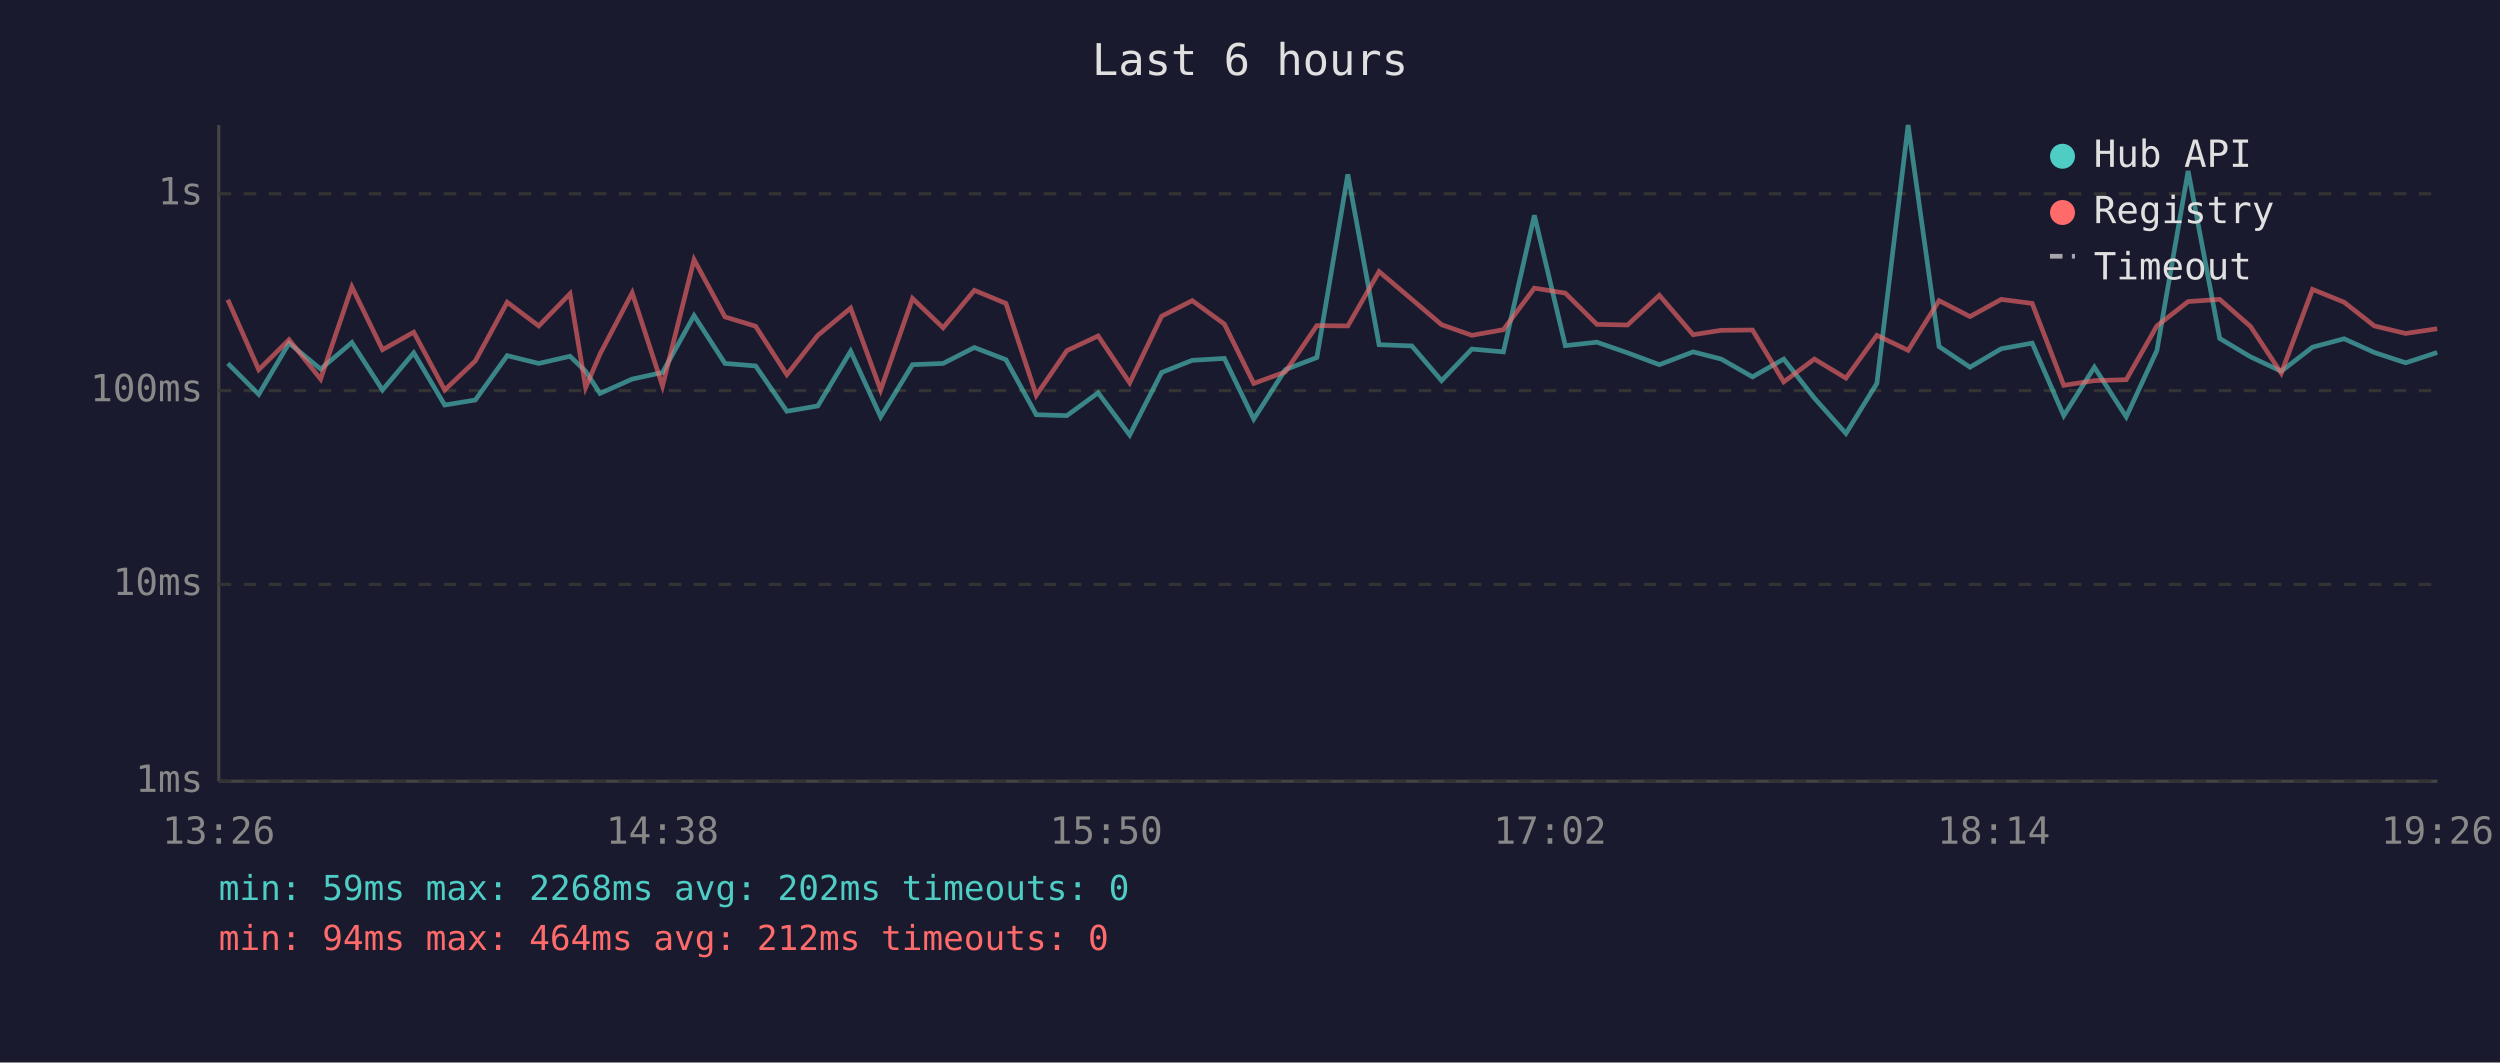
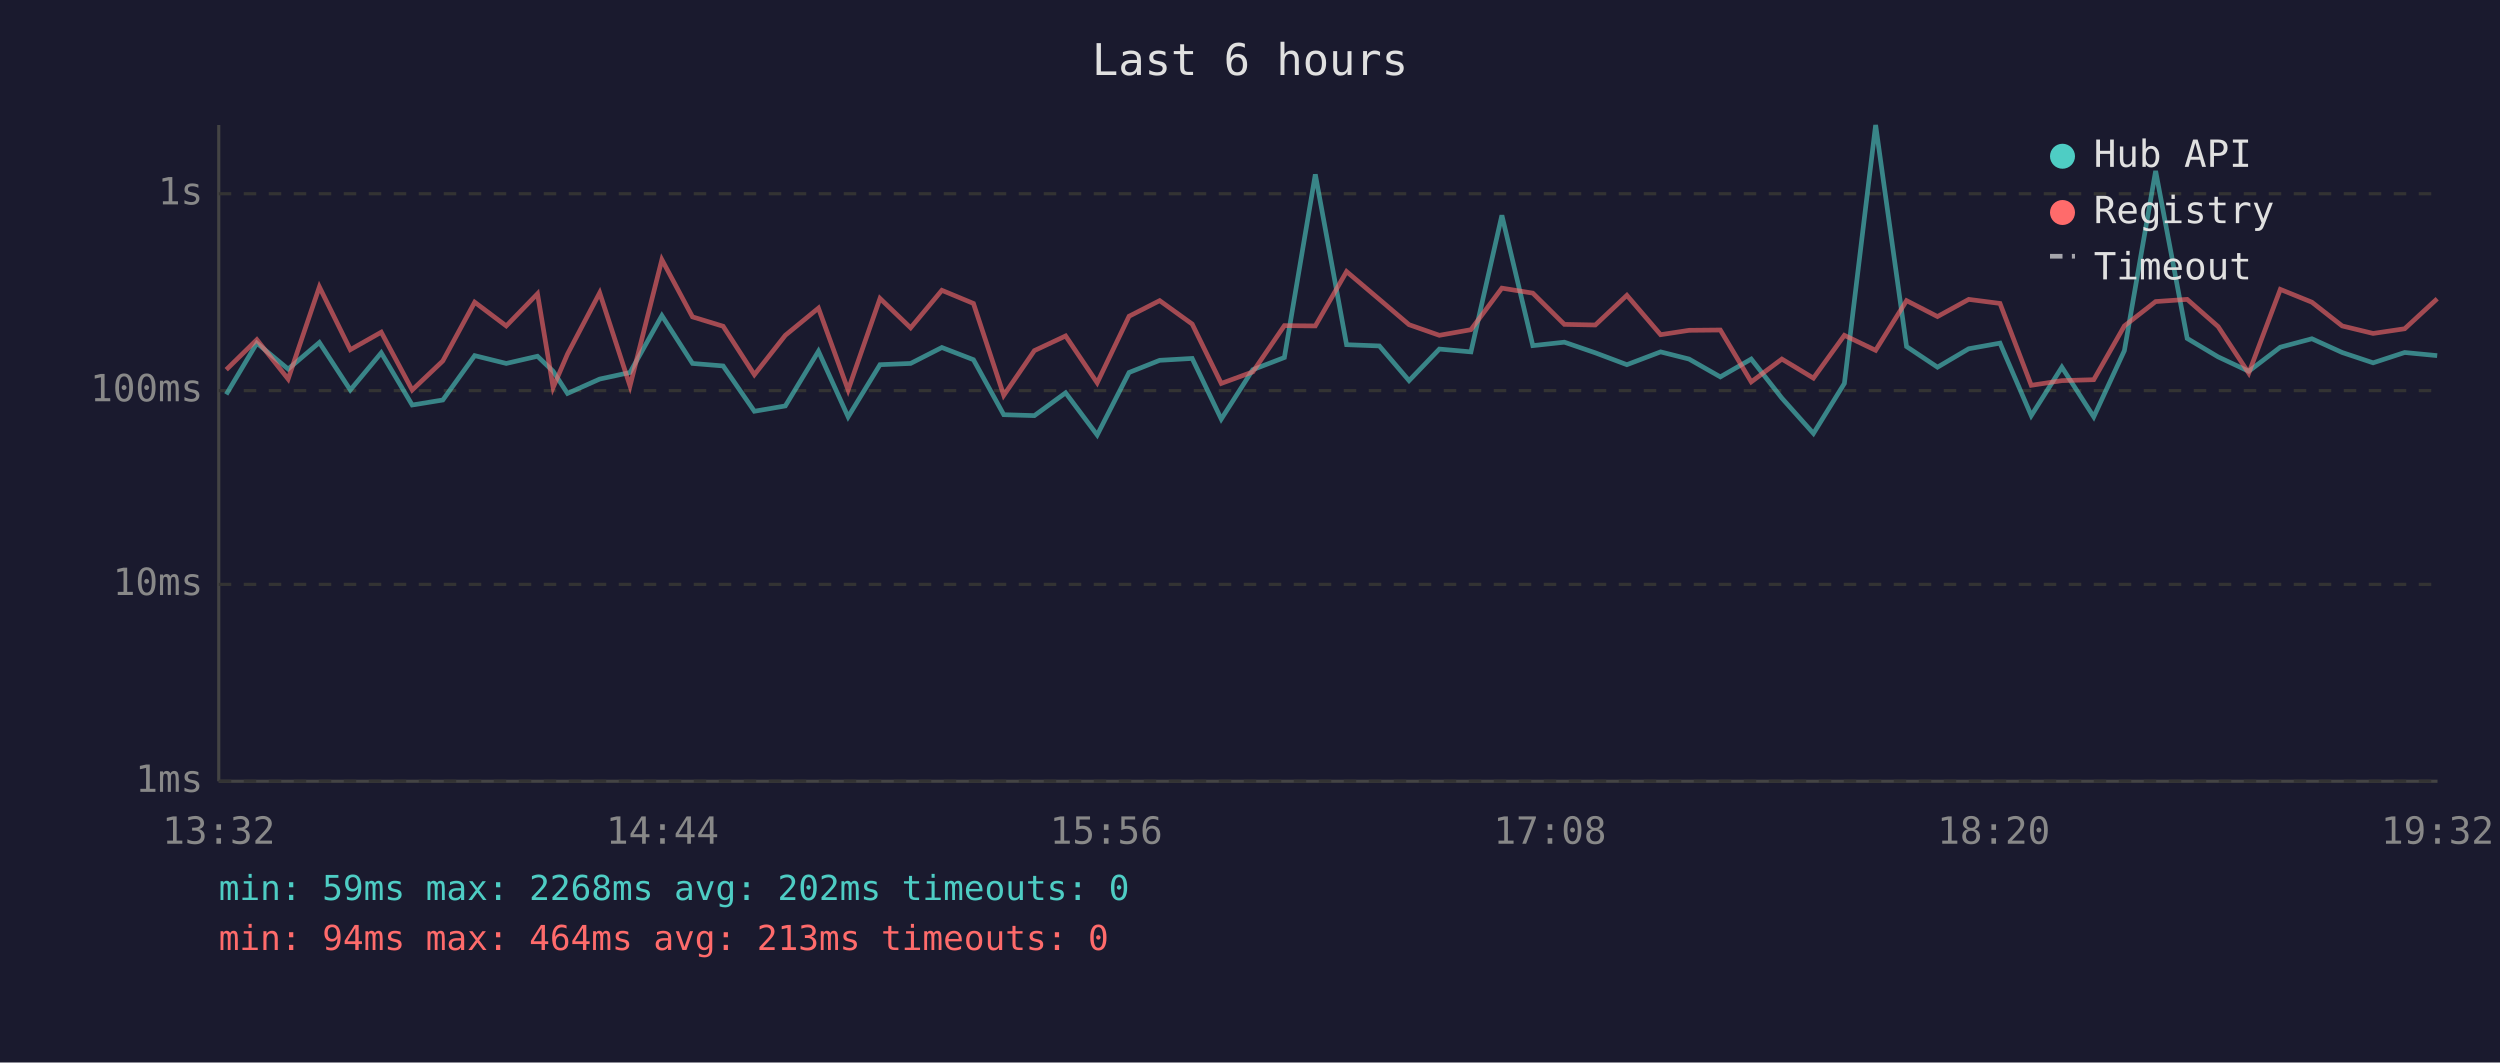
<svg xmlns="http://www.w3.org/2000/svg" viewBox="0 0 800 340" font-family="monospace" font-size="12">
  <rect width="800" height="340" fill="#1a1a2e" />
  <text x="400" y="24" fill="#e0e0e0" font-size="14" text-anchor="middle">Last 6 hours</text>
  <line x1="70" y1="40" x2="70" y2="250" stroke="#444" stroke-width="1" />
  <line x1="70" y1="250" x2="780" y2="250" stroke="#444" stroke-width="1" />
  <line x1="70" y1="250" x2="780" y2="250" stroke="#333" stroke-width="1" stroke-dasharray="4" />
  <text x="65" y="250" fill="#888" text-anchor="end" dominant-baseline="middle">1ms</text>
  <line x1="70" y1="187" x2="780" y2="187" stroke="#333" stroke-width="1" stroke-dasharray="4" />
  <text x="65" y="187" fill="#888" text-anchor="end" dominant-baseline="middle">10ms</text>
  <line x1="70" y1="125" x2="780" y2="125" stroke="#333" stroke-width="1" stroke-dasharray="4" />
  <text x="65" y="125" fill="#888" text-anchor="end" dominant-baseline="middle">100ms</text>
  <line x1="70" y1="62" x2="780" y2="62" stroke="#333" stroke-width="1" stroke-dasharray="4" />
  <text x="65" y="62" fill="#888" text-anchor="end" dominant-baseline="middle">1s</text>
-   <text x="70" y="270" fill="#888" text-anchor="middle">13:26</text>
-   <text x="212" y="270" fill="#888" text-anchor="middle">14:38</text>
-   <text x="354" y="270" fill="#888" text-anchor="middle">15:50</text>
-   <text x="496" y="270" fill="#888" text-anchor="middle">17:02</text>
-   <text x="638" y="270" fill="#888" text-anchor="middle">18:14</text>
-   <text x="780" y="270" fill="#888" text-anchor="middle">19:26</text>
-   <polyline points="72.9,116.3 82.8,126.2 92.5,109.8 102.6,118.1 112.6,109.6 122.4,124.8 132.4,112.9 142.3,129.6 152.1,128.0 162.3,113.8 172.4,116.3 182.4,114.0 187.4,118.8 192.0,125.9 202.3,121.3 212.0,119.2 222.1,101.0 232.0,116.3 241.8,117.1 251.8,131.6 261.7,129.9 272.2,112.4 281.8,133.4 292.0,116.7 301.8,116.3 311.8,111.2 321.9,115.1 331.6,132.7 341.4,133.0 351.4,125.7 361.5,139.2 371.7,119.2 381.5,115.3 391.8,114.7 401.2,134.1 411.3,118.3 421.4,114.4 431.3,55.8 441.3,110.3 451.8,110.7 461.3,121.8 471.0,111.7 481.1,112.6 491.0,68.9 500.9,110.6 511.0,109.5 520.8,112.9 531.0,116.7 541.8,112.6 550.8,114.9 560.8,120.6 570.8,114.9 580.6,127.4 590.7,138.7 600.6,122.7 610.6,40.0 620.5,110.9 630.4,117.5 640.4,111.6 650.3,109.8 660.4,133.0 670.2,117.5 680.4,133.4 690.2,112.2 700.2,54.7 710.3,108.3 720.2,114.2 730.0,118.8 740.0,111.1 750.1,108.4 759.8,112.8 769.8,116.1 779.9,112.8" fill="none" stroke="#4ecdc4" stroke-width="1.5" opacity="0.6" />
-   <polyline points="72.9,95.9 82.8,118.3 92.5,108.7 102.6,121.3 112.6,91.8 122.4,111.9 132.4,106.3 142.3,124.8 152.1,115.5 162.3,96.7 172.4,104.3 182.4,94.0 187.4,124.0 192.0,113.3 202.3,93.7 212.0,123.5 222.1,83.1 232.0,101.4 241.8,104.4 251.8,119.9 261.7,107.3 272.2,98.6 281.8,124.8 292.0,95.5 301.8,104.9 311.8,92.9 321.9,97.1 331.6,126.5 341.4,112.2 351.4,107.5 361.5,122.5 371.7,101.2 381.5,96.2 391.8,103.7 401.2,122.7 411.3,119.0 421.4,104.2 431.3,104.3 441.3,86.9 451.8,95.8 461.3,103.9 471.0,107.3 481.1,105.5 491.0,92.2 500.9,93.8 511.0,103.8 520.8,104.0 531.0,94.5 541.8,107.1 550.8,105.7 560.8,105.6 570.8,122.2 580.6,114.9 590.7,121.0 600.6,107.3 610.6,112.1 620.5,96.2 630.4,101.3 640.4,95.8 650.3,97.1 660.4,123.3 670.2,121.8 680.4,121.5 690.2,104.3 700.2,96.5 710.3,95.8 720.2,104.5 730.0,119.4 740.0,92.6 750.1,96.7 759.8,104.3 769.8,106.7 779.9,105.2" fill="none" stroke="#ff6b6b" stroke-width="1.5" opacity="0.6" />
+   <text x="70" y="270" fill="#888" text-anchor="middle">13:32</text>
+   <text x="212" y="270" fill="#888" text-anchor="middle">14:44</text>
+   <text x="354" y="270" fill="#888" text-anchor="middle">15:56</text>
+   <text x="496" y="270" fill="#888" text-anchor="middle">17:08</text>
+   <text x="638" y="270" fill="#888" text-anchor="middle">18:20</text>
+   <text x="780" y="270" fill="#888" text-anchor="middle">19:32</text>
+   <polyline points="72.4,126.2 82.2,109.8 92.2,118.1 102.2,109.6 112.1,124.8 122.0,112.9 131.9,129.6 141.7,128.0 151.9,113.8 162.0,116.3 172.0,114.0 177.0,118.8 181.6,125.9 191.9,121.3 201.6,119.2 211.8,101.0 221.6,116.3 231.4,117.1 241.4,131.6 251.3,129.9 261.9,112.4 271.4,133.4 281.6,116.7 291.4,116.3 301.4,111.2 311.5,115.1 321.2,132.7 331.0,133.0 341.0,125.7 351.1,139.2 361.3,119.2 371.1,115.3 381.5,114.7 390.8,134.1 400.9,118.3 411.0,114.4 420.9,55.8 430.9,110.3 441.4,110.7 450.9,121.8 460.6,111.7 470.7,112.6 480.6,68.9 490.5,110.6 500.6,109.5 510.5,112.9 520.6,116.7 531.4,112.6 540.5,114.9 550.5,120.6 560.4,114.9 570.2,127.4 580.3,138.7 590.2,122.7 600.2,40.0 610.1,110.9 620.0,117.5 630.0,111.6 640.0,109.8 650.0,133.0 659.8,117.5 670.0,133.4 679.8,112.2 689.8,54.7 699.9,108.3 709.8,114.2 719.6,118.8 729.7,111.1 739.8,108.4 749.5,112.8 759.4,116.1 769.5,112.8 779.9,113.8" fill="none" stroke="#4ecdc4" stroke-width="1.5" opacity="0.6" />
+   <polyline points="72.4,118.3 82.2,108.7 92.2,121.3 102.2,91.8 112.1,111.9 122.0,106.3 131.9,124.8 141.7,115.5 151.9,96.7 162.0,104.3 172.0,94.0 177.0,124.0 181.6,113.3 191.9,93.7 201.6,123.5 211.8,83.1 221.6,101.4 231.4,104.4 241.4,119.9 251.3,107.3 261.9,98.6 271.4,124.8 281.6,95.5 291.4,104.9 301.4,92.9 311.5,97.1 321.2,126.5 331.0,112.2 341.0,107.5 351.1,122.5 361.3,101.2 371.1,96.2 381.5,103.7 390.8,122.7 400.9,119.0 411.0,104.2 420.9,104.3 430.9,86.9 441.4,95.8 450.9,103.9 460.6,107.3 470.7,105.5 480.6,92.2 490.5,93.8 500.6,103.8 510.5,104.0 520.6,94.5 531.4,107.1 540.5,105.7 550.5,105.6 560.4,122.2 570.2,114.9 580.3,121.0 590.2,107.3 600.2,112.1 610.1,96.2 620.0,101.3 630.0,95.8 640.0,97.1 650.0,123.3 659.8,121.8 670.0,121.5 679.8,104.3 689.8,96.5 699.9,95.8 709.8,104.5 719.6,119.4 729.7,92.6 739.8,96.7 749.5,104.3 759.4,106.7 769.5,105.2 779.9,95.6" fill="none" stroke="#ff6b6b" stroke-width="1.5" opacity="0.6" />
  <circle cx="660" cy="50" r="4" fill="#4ecdc4" />
  <text x="670" y="50" fill="#e0e0e0" dominant-baseline="middle">Hub API</text>
  <circle cx="660" cy="68" r="4" fill="#ff6b6b" />
  <text x="670" y="68" fill="#e0e0e0" dominant-baseline="middle">Registry</text>
  <line x1="656" y1="82" x2="664" y2="82" stroke="#e0e0e0" stroke-width="1.5" stroke-dasharray="4,3" opacity="0.7" />
  <text x="670" y="86" fill="#e0e0e0" dominant-baseline="middle">Timeout</text>
  <text x="70" y="288" fill="#4ecdc4" font-size="11">min: 59ms  max: 2268ms  avg: 202ms  timeouts: 0</text>
-   <text x="70" y="304" fill="#ff6b6b" font-size="11">min: 94ms  max: 464ms  avg: 212ms  timeouts: 0</text>
+   <text x="70" y="304" fill="#ff6b6b" font-size="11">min: 94ms  max: 464ms  avg: 213ms  timeouts: 0</text>
</svg>
